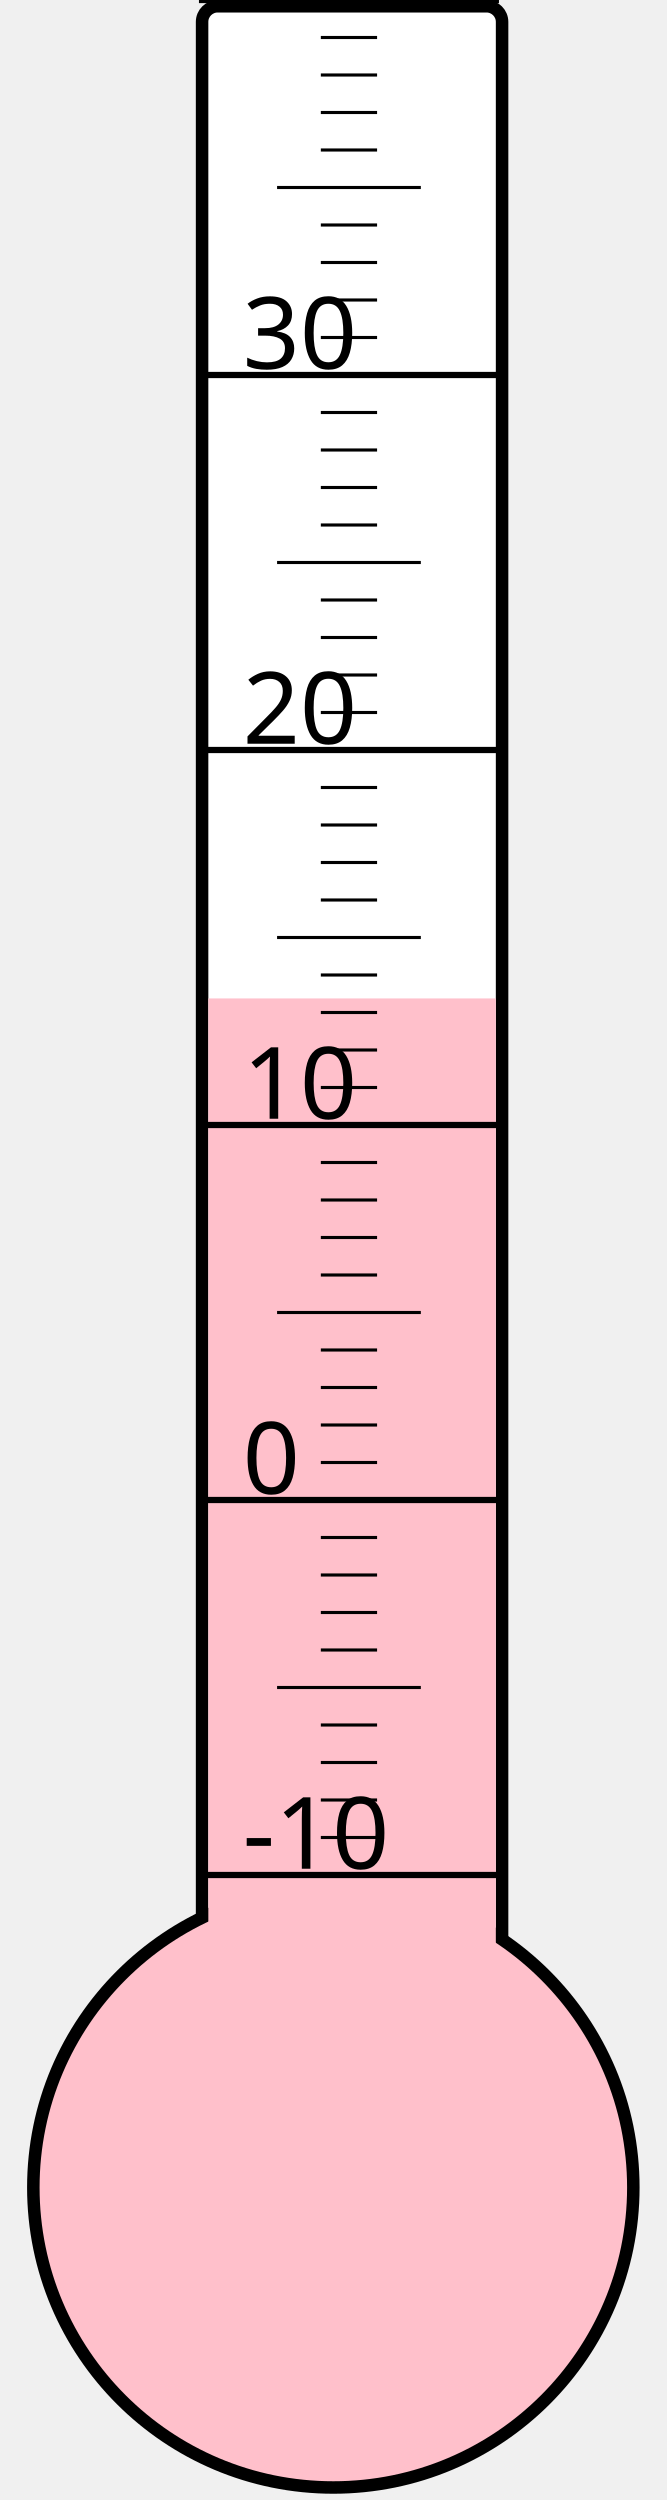
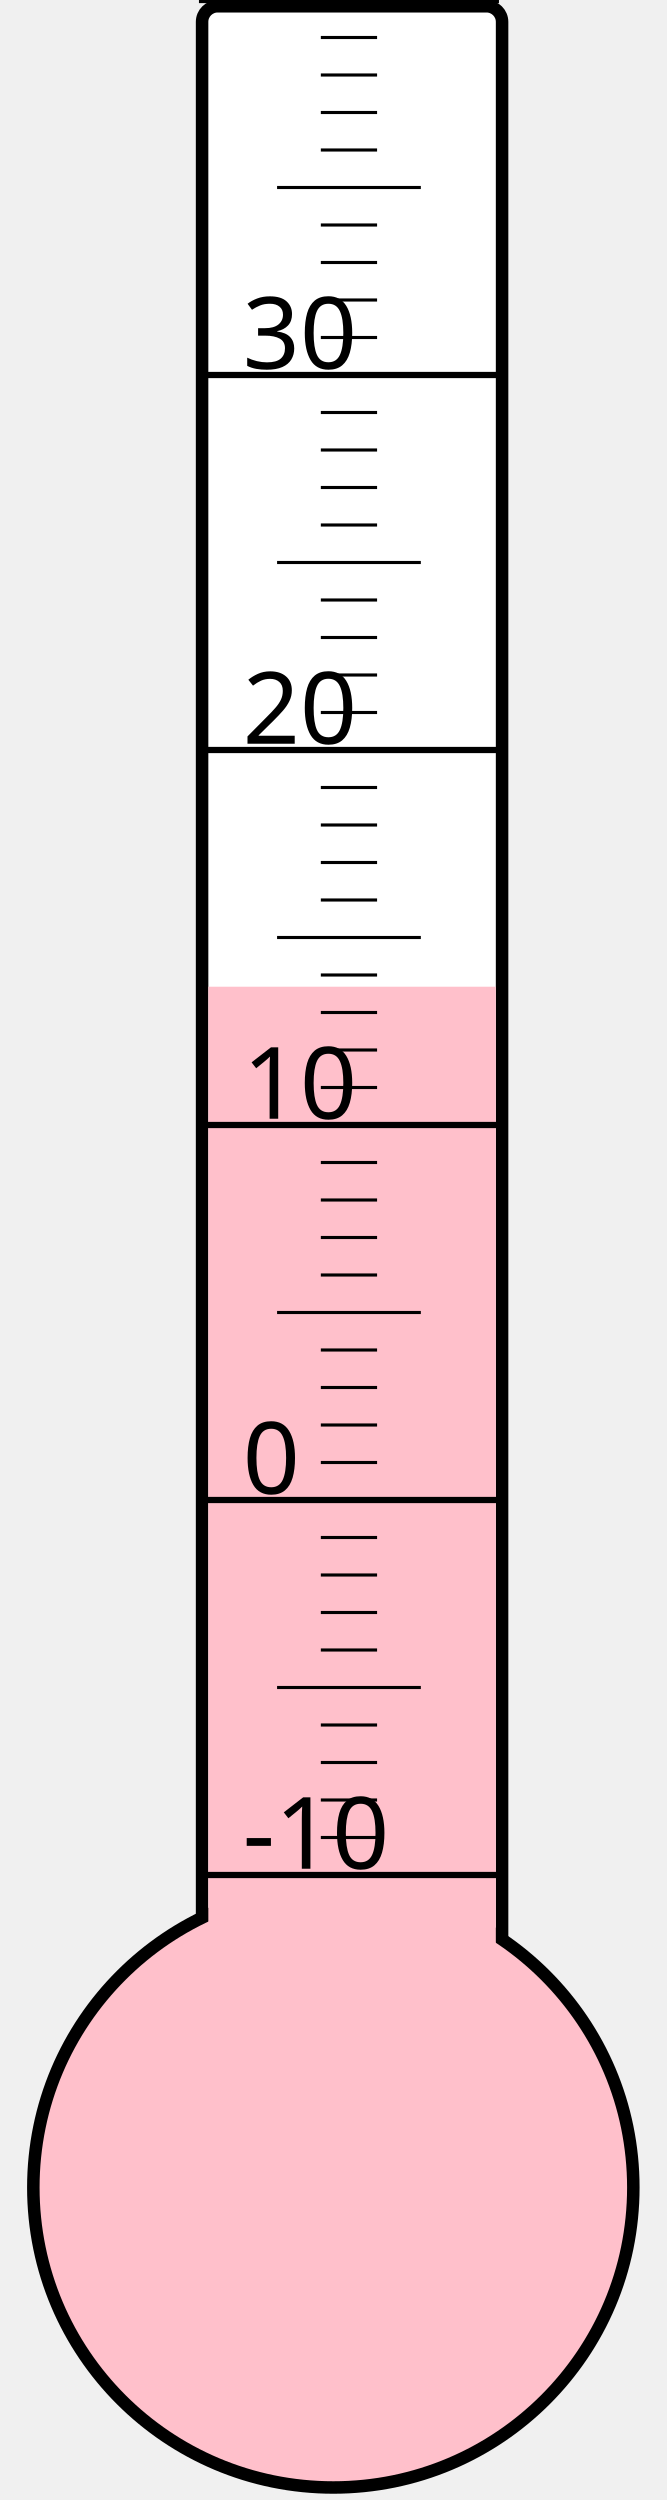
<svg xmlns="http://www.w3.org/2000/svg" width="40px" height="150px" viewBox="0 0 200 800">
  <rect width="200" height="800" x="0" y="0" style="fill: #ffffeb; fill-opacity: 0;" />
  <rect width="96" height="680" x="58" y="2" rx="5" ry="5" style="fill: white; fill-opacity: 1; stroke: black; stroke-width: 4;" />
  <circle cx="100" cy="700" r="96" style="fill: pink; stroke: black; stroke-width: 4;" />
-   <rect width="92" height="380.5" x="60" y="319.5" style="fill: pink; fill-opacity: 1; stroke-width: 0;" />
+   <rect width="92" height="384.25" x="60" y="315.75" style="fill: pink; fill-opacity: 1; stroke-width: 0;" />
  <text x="71" y="598" style="font-family: sans-serif; font-size: 24pt;">-10</text>
  <text x="71" y="478" style="font-family: sans-serif; font-size: 24pt;">0</text>
  <text x="71" y="358" style="font-family: sans-serif; font-size: 24pt;">10</text>
  <text x="71" y="238" style="font-family: sans-serif; font-size: 24pt;">20</text>
  <text x="71" y="118" style="font-family: sans-serif; font-size: 24pt;">30</text>
  <g style="stroke: black;">
    <line x1="57" y1="600" x2="153" y2="600" style="stroke-width: 2;" />
    <line x1="96" y1="588" x2="114" y2="588" style="stroke-width: 1;" />
    <line x1="96" y1="576" x2="114" y2="576" style="stroke-width: 1;" />
    <line x1="96" y1="564" x2="114" y2="564" style="stroke-width: 1;" />
    <line x1="96" y1="552" x2="114" y2="552" style="stroke-width: 1;" />
    <line x1="82" y1="540" x2="128" y2="540" style="stroke-width: 1;" />
    <line x1="96" y1="528" x2="114" y2="528" style="stroke-width: 1;" />
    <line x1="96" y1="516" x2="114" y2="516" style="stroke-width: 1;" />
    <line x1="96" y1="504" x2="114" y2="504" style="stroke-width: 1;" />
    <line x1="96" y1="492" x2="114" y2="492" style="stroke-width: 1;" />
    <line x1="57" y1="480" x2="153" y2="480" style="stroke-width: 2;" />
    <line x1="96" y1="468" x2="114" y2="468" style="stroke-width: 1;" />
    <line x1="96" y1="456" x2="114" y2="456" style="stroke-width: 1;" />
    <line x1="96" y1="444" x2="114" y2="444" style="stroke-width: 1;" />
    <line x1="96" y1="432" x2="114" y2="432" style="stroke-width: 1;" />
    <line x1="82" y1="420" x2="128" y2="420" style="stroke-width: 1;" />
    <line x1="96" y1="408" x2="114" y2="408" style="stroke-width: 1;" />
    <line x1="96" y1="396" x2="114" y2="396" style="stroke-width: 1;" />
    <line x1="96" y1="384" x2="114" y2="384" style="stroke-width: 1;" />
    <line x1="96" y1="372" x2="114" y2="372" style="stroke-width: 1;" />
    <line x1="57" y1="360" x2="153" y2="360" style="stroke-width: 2;" />
    <line x1="96" y1="348" x2="114" y2="348" style="stroke-width: 1;" />
    <line x1="96" y1="336" x2="114" y2="336" style="stroke-width: 1;" />
    <line x1="96" y1="324" x2="114" y2="324" style="stroke-width: 1;" />
    <line x1="96" y1="312" x2="114" y2="312" style="stroke-width: 1;" />
    <line x1="82" y1="300" x2="128" y2="300" style="stroke-width: 1;" />
    <line x1="96" y1="288" x2="114" y2="288" style="stroke-width: 1;" />
    <line x1="96" y1="276" x2="114" y2="276" style="stroke-width: 1;" />
    <line x1="96" y1="264" x2="114" y2="264" style="stroke-width: 1;" />
    <line x1="96" y1="252" x2="114" y2="252" style="stroke-width: 1;" />
    <line x1="57" y1="240" x2="153" y2="240" style="stroke-width: 2;" />
    <line x1="96" y1="228" x2="114" y2="228" style="stroke-width: 1;" />
    <line x1="96" y1="216" x2="114" y2="216" style="stroke-width: 1;" />
    <line x1="96" y1="204" x2="114" y2="204" style="stroke-width: 1;" />
    <line x1="96" y1="192" x2="114" y2="192" style="stroke-width: 1;" />
    <line x1="82" y1="180" x2="128" y2="180" style="stroke-width: 1;" />
    <line x1="96" y1="168" x2="114" y2="168" style="stroke-width: 1;" />
    <line x1="96" y1="156" x2="114" y2="156" style="stroke-width: 1;" />
    <line x1="96" y1="144" x2="114" y2="144" style="stroke-width: 1;" />
    <line x1="96" y1="132" x2="114" y2="132" style="stroke-width: 1;" />
    <line x1="57" y1="120" x2="153" y2="120" style="stroke-width: 2;" />
    <line x1="96" y1="108" x2="114" y2="108" style="stroke-width: 1;" />
    <line x1="96" y1="96" x2="114" y2="96" style="stroke-width: 1;" />
    <line x1="96" y1="84" x2="114" y2="84" style="stroke-width: 1;" />
    <line x1="96" y1="72" x2="114" y2="72" style="stroke-width: 1;" />
    <line x1="82" y1="60" x2="128" y2="60" style="stroke-width: 1;" />
    <line x1="96" y1="48" x2="114" y2="48" style="stroke-width: 1;" />
    <line x1="96" y1="36" x2="114" y2="36" style="stroke-width: 1;" />
    <line x1="96" y1="24" x2="114" y2="24" style="stroke-width: 1;" />
    <line x1="96" y1="12" x2="114" y2="12" style="stroke-width: 1;" />
    <line x1="57" y1="0" x2="153" y2="0" style="stroke-width: 2;" />
  </g>
</svg>
